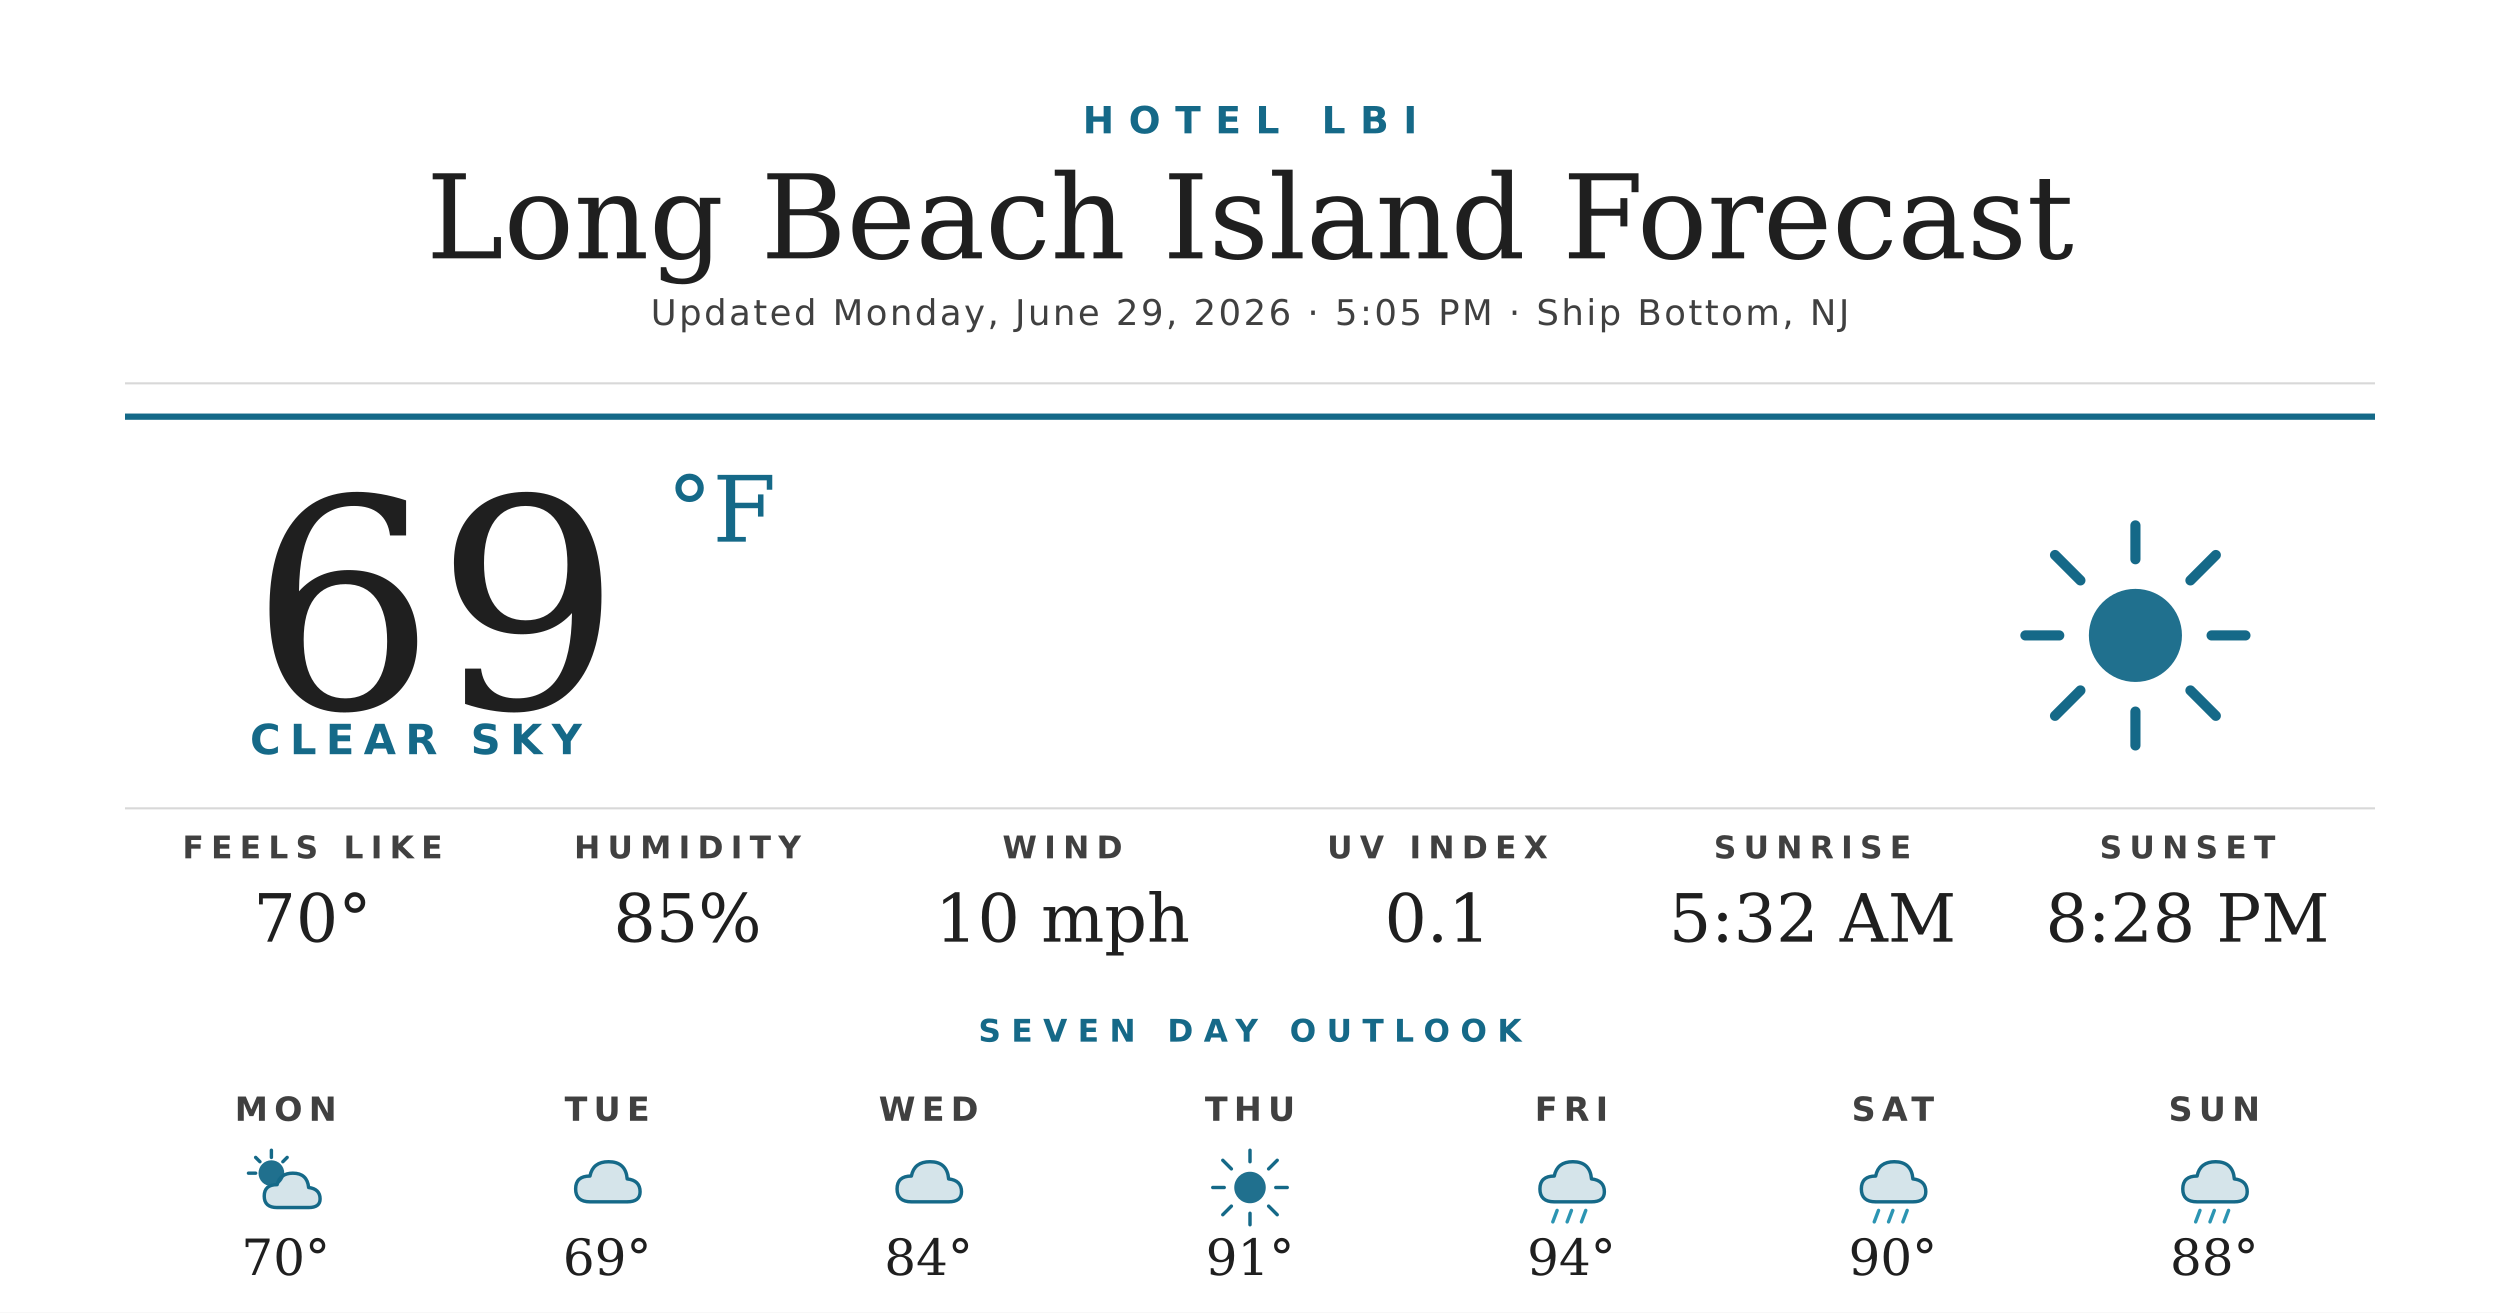
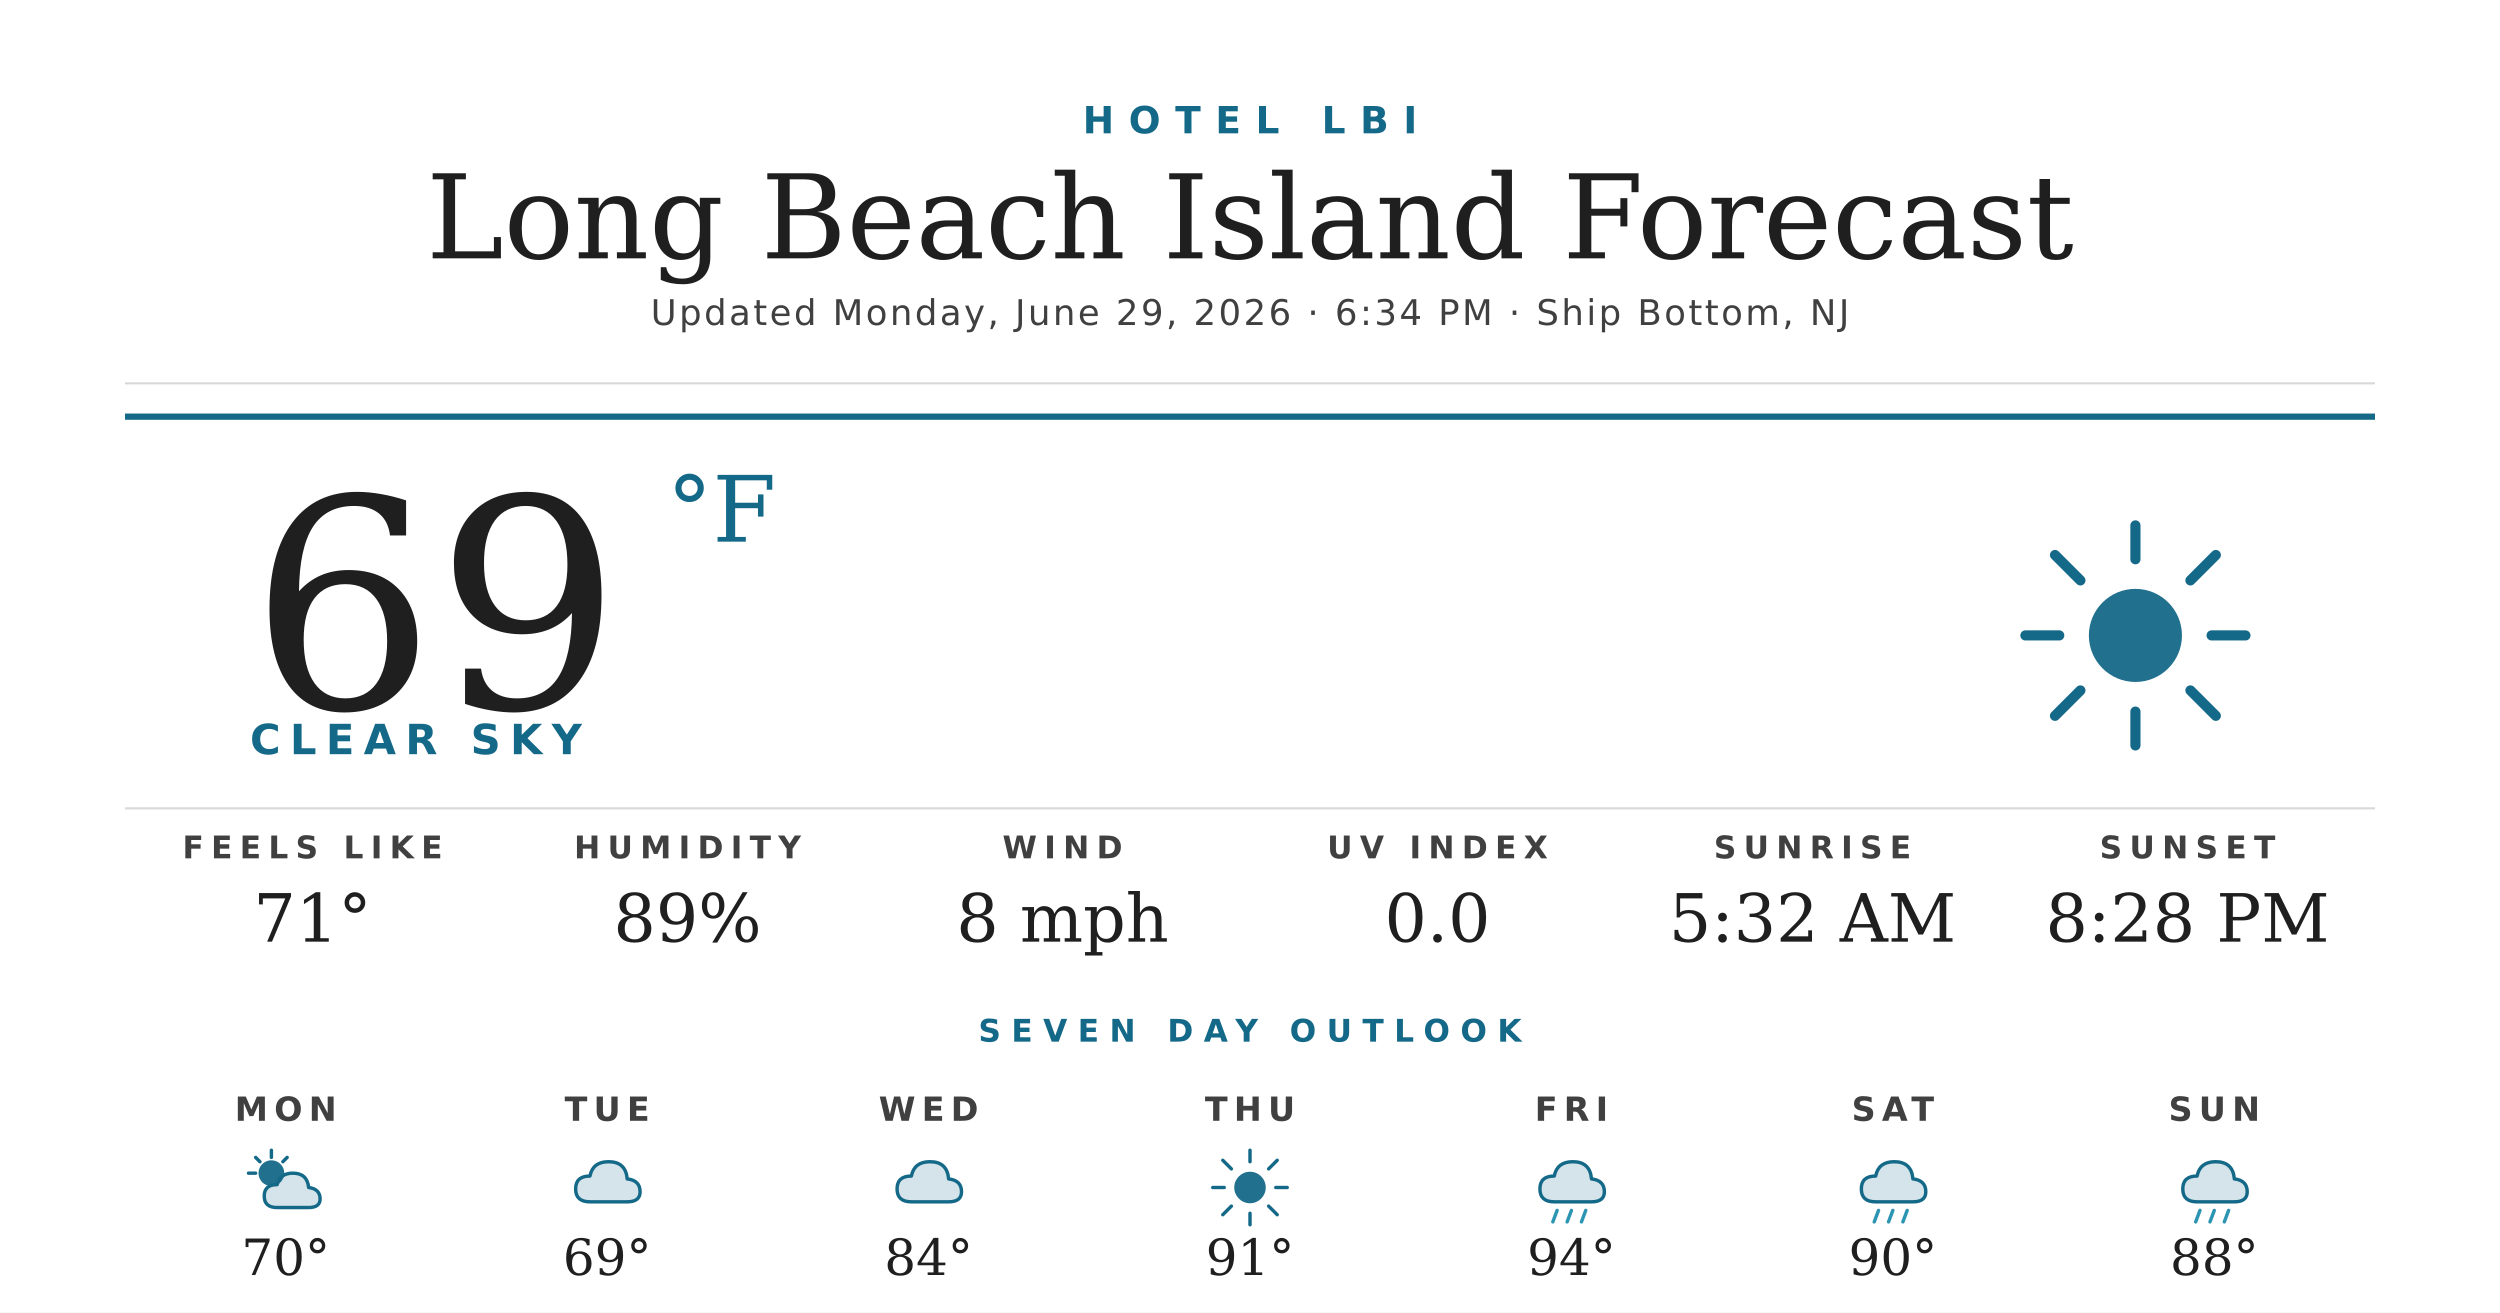
<svg xmlns="http://www.w3.org/2000/svg" width="1200" height="630" viewBox="0 0 1200 630">
  <rect width="1200" height="630" fill="#ffffff" />
  <text x="600" y="64" text-anchor="middle" font-family="'Montserrat Bold', 'Montserrat', 'DejaVu Sans', Helvetica, Arial, sans-serif" font-size="18" font-weight="700" fill="#156988" letter-spacing="7">HOTEL LBI</text>
  <text x="600" y="124" text-anchor="middle" font-family="'Prata', 'DejaVu Serif', Georgia, serif" font-size="56" fill="#1f1f1f">Long Beach Island Forecast</text>
-   <text x="600" y="156" text-anchor="middle" font-family="'Montserrat', 'DejaVu Sans', Helvetica, Arial, sans-serif" font-size="17" font-weight="500" fill="#404040" letter-spacing="1.2">Updated Monday, June 29, 2026 · 5:05 PM · Ship Bottom, NJ</text>
+   <text x="600" y="156" text-anchor="middle" font-family="'Montserrat', 'DejaVu Sans', Helvetica, Arial, sans-serif" font-size="17" font-weight="500" fill="#404040" letter-spacing="1.2">Updated Monday, June 29, 2026 · 6:34 PM · Ship Bottom, NJ</text>
  <line x1="60" y1="184" x2="1140" y2="184" stroke="#d8d8d8" stroke-width="1" />
  <line x1="60" y1="200" x2="1140" y2="200" stroke="#156988" stroke-width="3" />
  <text x="120" y="340" font-family="'Prata', 'DejaVu Serif', Georgia, serif" font-size="140" fill="#1f1f1f">69</text>
  <text x="320" y="260" font-family="'Prata', 'DejaVu Serif', Georgia, serif" font-size="44" fill="#156988">°F</text>
  <text x="120" y="362" font-family="'Montserrat Bold', 'Montserrat', 'DejaVu Sans', Helvetica, Arial, sans-serif" font-size="20" font-weight="700" fill="#156988" letter-spacing="4.5">CLEAR SKY</text>
  <g transform="translate(960,240) scale(2.03125)">
    <circle cx="32" cy="32" r="11" fill="#156988" opacity="0.95" />
    <g stroke="#156988" stroke-width="2.4" stroke-linecap="round">
      <line x1="32" y1="6" x2="32" y2="14" />
      <line x1="32" y1="50" x2="32" y2="58" />
      <line x1="6" y1="32" x2="14" y2="32" />
      <line x1="50" y1="32" x2="58" y2="32" />
      <line x1="13" y1="13" x2="19" y2="19" />
      <line x1="45" y1="45" x2="51" y2="51" />
      <line x1="13" y1="51" x2="19" y2="45" />
      <line x1="45" y1="19" x2="51" y2="13" />
    </g>
  </g>
  <line x1="60" y1="388" x2="1140" y2="388" stroke="#d8d8d8" stroke-width="1" />
  <text x="150" y="412" text-anchor="middle" font-family="'Montserrat Bold', 'Montserrat', 'DejaVu Sans', Helvetica, Arial, sans-serif" font-size="15" font-weight="700" fill="#404040" letter-spacing="3.5">FEELS LIKE</text>
-   <text x="150" y="452" text-anchor="middle" font-family="'Prata', 'DejaVu Serif', Georgia, serif" font-size="32" fill="#1f1f1f">70°</text>
+   <text x="150" y="452" text-anchor="middle" font-family="'Prata', 'DejaVu Serif', Georgia, serif" font-size="32" fill="#1f1f1f">71°</text>
  <text x="330" y="412" text-anchor="middle" font-family="'Montserrat Bold', 'Montserrat', 'DejaVu Sans', Helvetica, Arial, sans-serif" font-size="15" font-weight="700" fill="#404040" letter-spacing="3.5">HUMIDITY</text>
-   <text x="330" y="452" text-anchor="middle" font-family="'Prata', 'DejaVu Serif', Georgia, serif" font-size="32" fill="#1f1f1f">85%</text>
+   <text x="330" y="452" text-anchor="middle" font-family="'Prata', 'DejaVu Serif', Georgia, serif" font-size="32" fill="#1f1f1f">89%</text>
  <text x="510" y="412" text-anchor="middle" font-family="'Montserrat Bold', 'Montserrat', 'DejaVu Sans', Helvetica, Arial, sans-serif" font-size="15" font-weight="700" fill="#404040" letter-spacing="3.5">WIND</text>
-   <text x="510" y="452" text-anchor="middle" font-family="'Prata', 'DejaVu Serif', Georgia, serif" font-size="32" fill="#1f1f1f">10 mph</text>
+   <text x="510" y="452" text-anchor="middle" font-family="'Prata', 'DejaVu Serif', Georgia, serif" font-size="32" fill="#1f1f1f">8 mph</text>
  <text x="690" y="412" text-anchor="middle" font-family="'Montserrat Bold', 'Montserrat', 'DejaVu Sans', Helvetica, Arial, sans-serif" font-size="15" font-weight="700" fill="#404040" letter-spacing="3.5">UV INDEX</text>
-   <text x="690" y="452" text-anchor="middle" font-family="'Prata', 'DejaVu Serif', Georgia, serif" font-size="32" fill="#1f1f1f">0.1</text>
+   <text x="690" y="452" text-anchor="middle" font-family="'Prata', 'DejaVu Serif', Georgia, serif" font-size="32" fill="#1f1f1f">0.0</text>
  <text x="870" y="412" text-anchor="middle" font-family="'Montserrat Bold', 'Montserrat', 'DejaVu Sans', Helvetica, Arial, sans-serif" font-size="15" font-weight="700" fill="#404040" letter-spacing="3.5">SUNRISE</text>
  <text x="870" y="452" text-anchor="middle" font-family="'Prata', 'DejaVu Serif', Georgia, serif" font-size="32" fill="#1f1f1f">5:32 AM</text>
  <text x="1050" y="412" text-anchor="middle" font-family="'Montserrat Bold', 'Montserrat', 'DejaVu Sans', Helvetica, Arial, sans-serif" font-size="15" font-weight="700" fill="#404040" letter-spacing="3.5">SUNSET</text>
  <text x="1050" y="452" text-anchor="middle" font-family="'Prata', 'DejaVu Serif', Georgia, serif" font-size="32" fill="#1f1f1f">8:28 PM</text>
  <text x="600" y="500" text-anchor="middle" font-family="'Montserrat Bold', 'Montserrat', 'DejaVu Sans', Helvetica, Arial, sans-serif" font-size="15" font-weight="700" fill="#156988" letter-spacing="5">SEVEN DAY OUTLOOK</text>
  <text x="137.143" y="538" text-anchor="middle" font-family="'Montserrat Bold', 'Montserrat', 'DejaVu Sans', Helvetica, Arial, sans-serif" font-size="16" font-weight="700" fill="#404040" letter-spacing="3">MON</text>
  <g transform="translate(115.1429,548) scale(0.6875)">
    <circle cx="22" cy="22" r="9" fill="#156988" opacity="0.95" />
    <g stroke="#156988" stroke-width="2.4" stroke-linecap="round">
      <line x1="22" y1="6" x2="22" y2="11" />
      <line x1="6" y1="22" x2="11" y2="22" />
      <line x1="11" y1="11" x2="14" y2="14" />
      <line x1="33" y1="11" x2="30" y2="14" />
    </g>
    <path d="M26 46 Q17 46 17 38 Q17 30 26 30 Q28 22 37 22 Q47 22 48 32 Q56 33 56 40 Q56 46 48 46 Z" fill="#156988" opacity="0.18" />
    <path d="M26 46 Q17 46 17 38 Q17 30 26 30 Q28 22 37 22 Q47 22 48 32 Q56 33 56 40 Q56 46 48 46 Z" fill="none" stroke="#156988" stroke-width="2.4" stroke-linejoin="round" />
  </g>
  <text x="137.143" y="612" text-anchor="middle" font-family="'Prata', 'DejaVu Serif', Georgia, serif" font-size="24" fill="#1f1f1f">70°</text>
  <text x="291.429" y="538" text-anchor="middle" font-family="'Montserrat Bold', 'Montserrat', 'DejaVu Sans', Helvetica, Arial, sans-serif" font-size="16" font-weight="700" fill="#404040" letter-spacing="3">TUE</text>
  <g transform="translate(269.4286,548) scale(0.6875)">
    <path d="M20 42 Q10 42 10 33 Q10 24 20 24 Q22 14 33 14 Q45 14 46 26 Q55 27 55 35 Q55 42 46 42 Z" fill="#156988" opacity="0.18" />
    <path d="M20 42 Q10 42 10 33 Q10 24 20 24 Q22 14 33 14 Q45 14 46 26 Q55 27 55 35 Q55 42 46 42 Z" fill="none" stroke="#156988" stroke-width="2.4" stroke-linejoin="round" />
  </g>
  <text x="291.429" y="612" text-anchor="middle" font-family="'Prata', 'DejaVu Serif', Georgia, serif" font-size="24" fill="#1f1f1f">69°</text>
  <text x="445.714" y="538" text-anchor="middle" font-family="'Montserrat Bold', 'Montserrat', 'DejaVu Sans', Helvetica, Arial, sans-serif" font-size="16" font-weight="700" fill="#404040" letter-spacing="3">WED</text>
  <g transform="translate(423.7143,548) scale(0.6875)">
    <path d="M20 42 Q10 42 10 33 Q10 24 20 24 Q22 14 33 14 Q45 14 46 26 Q55 27 55 35 Q55 42 46 42 Z" fill="#156988" opacity="0.18" />
    <path d="M20 42 Q10 42 10 33 Q10 24 20 24 Q22 14 33 14 Q45 14 46 26 Q55 27 55 35 Q55 42 46 42 Z" fill="none" stroke="#156988" stroke-width="2.4" stroke-linejoin="round" />
  </g>
  <text x="445.714" y="612" text-anchor="middle" font-family="'Prata', 'DejaVu Serif', Georgia, serif" font-size="24" fill="#1f1f1f">84°</text>
  <text x="600" y="538" text-anchor="middle" font-family="'Montserrat Bold', 'Montserrat', 'DejaVu Sans', Helvetica, Arial, sans-serif" font-size="16" font-weight="700" fill="#404040" letter-spacing="3">THU</text>
  <g transform="translate(578,548) scale(0.6875)">
    <circle cx="32" cy="32" r="11" fill="#156988" opacity="0.95" />
    <g stroke="#156988" stroke-width="2.4" stroke-linecap="round">
      <line x1="32" y1="6" x2="32" y2="14" />
      <line x1="32" y1="50" x2="32" y2="58" />
      <line x1="6" y1="32" x2="14" y2="32" />
      <line x1="50" y1="32" x2="58" y2="32" />
      <line x1="13" y1="13" x2="19" y2="19" />
      <line x1="45" y1="45" x2="51" y2="51" />
      <line x1="13" y1="51" x2="19" y2="45" />
      <line x1="45" y1="19" x2="51" y2="13" />
    </g>
  </g>
  <text x="600" y="612" text-anchor="middle" font-family="'Prata', 'DejaVu Serif', Georgia, serif" font-size="24" fill="#1f1f1f">91°</text>
  <text x="754.286" y="538" text-anchor="middle" font-family="'Montserrat Bold', 'Montserrat', 'DejaVu Sans', Helvetica, Arial, sans-serif" font-size="16" font-weight="700" fill="#404040" letter-spacing="3">FRI</text>
  <g transform="translate(732.2857,548) scale(0.6875)">
    <path d="M20 42 Q10 42 10 33 Q10 24 20 24 Q22 14 33 14 Q45 14 46 26 Q55 27 55 35 Q55 42 46 42 Z" fill="#156988" opacity="0.18" />
    <path d="M20 42 Q10 42 10 33 Q10 24 20 24 Q22 14 33 14 Q45 14 46 26 Q55 27 55 35 Q55 42 46 42 Z" fill="none" stroke="#156988" stroke-width="2.4" stroke-linejoin="round" />
    <g stroke="#2C95B3" stroke-width="2.4" stroke-linecap="round">
      <line x1="22" y1="48" x2="19" y2="56" />
      <line x1="32" y1="48" x2="29" y2="56" />
      <line x1="42" y1="48" x2="39" y2="56" />
    </g>
  </g>
  <text x="754.286" y="612" text-anchor="middle" font-family="'Prata', 'DejaVu Serif', Georgia, serif" font-size="24" fill="#1f1f1f">94°</text>
  <text x="908.571" y="538" text-anchor="middle" font-family="'Montserrat Bold', 'Montserrat', 'DejaVu Sans', Helvetica, Arial, sans-serif" font-size="16" font-weight="700" fill="#404040" letter-spacing="3">SAT</text>
  <g transform="translate(886.5714,548) scale(0.6875)">
    <path d="M20 42 Q10 42 10 33 Q10 24 20 24 Q22 14 33 14 Q45 14 46 26 Q55 27 55 35 Q55 42 46 42 Z" fill="#156988" opacity="0.18" />
    <path d="M20 42 Q10 42 10 33 Q10 24 20 24 Q22 14 33 14 Q45 14 46 26 Q55 27 55 35 Q55 42 46 42 Z" fill="none" stroke="#156988" stroke-width="2.4" stroke-linejoin="round" />
    <g stroke="#2C95B3" stroke-width="2.4" stroke-linecap="round">
      <line x1="22" y1="48" x2="19" y2="56" />
      <line x1="32" y1="48" x2="29" y2="56" />
      <line x1="42" y1="48" x2="39" y2="56" />
    </g>
  </g>
  <text x="908.571" y="612" text-anchor="middle" font-family="'Prata', 'DejaVu Serif', Georgia, serif" font-size="24" fill="#1f1f1f">90°</text>
  <text x="1062.857" y="538" text-anchor="middle" font-family="'Montserrat Bold', 'Montserrat', 'DejaVu Sans', Helvetica, Arial, sans-serif" font-size="16" font-weight="700" fill="#404040" letter-spacing="3">SUN</text>
  <g transform="translate(1040.857,548) scale(0.6875)">
    <path d="M20 42 Q10 42 10 33 Q10 24 20 24 Q22 14 33 14 Q45 14 46 26 Q55 27 55 35 Q55 42 46 42 Z" fill="#156988" opacity="0.18" />
    <path d="M20 42 Q10 42 10 33 Q10 24 20 24 Q22 14 33 14 Q45 14 46 26 Q55 27 55 35 Q55 42 46 42 Z" fill="none" stroke="#156988" stroke-width="2.4" stroke-linejoin="round" />
    <g stroke="#2C95B3" stroke-width="2.4" stroke-linecap="round">
      <line x1="22" y1="48" x2="19" y2="56" />
      <line x1="32" y1="48" x2="29" y2="56" />
      <line x1="42" y1="48" x2="39" y2="56" />
    </g>
  </g>
  <text x="1062.857" y="612" text-anchor="middle" font-family="'Prata', 'DejaVu Serif', Georgia, serif" font-size="24" fill="#1f1f1f">88°</text>
</svg>
